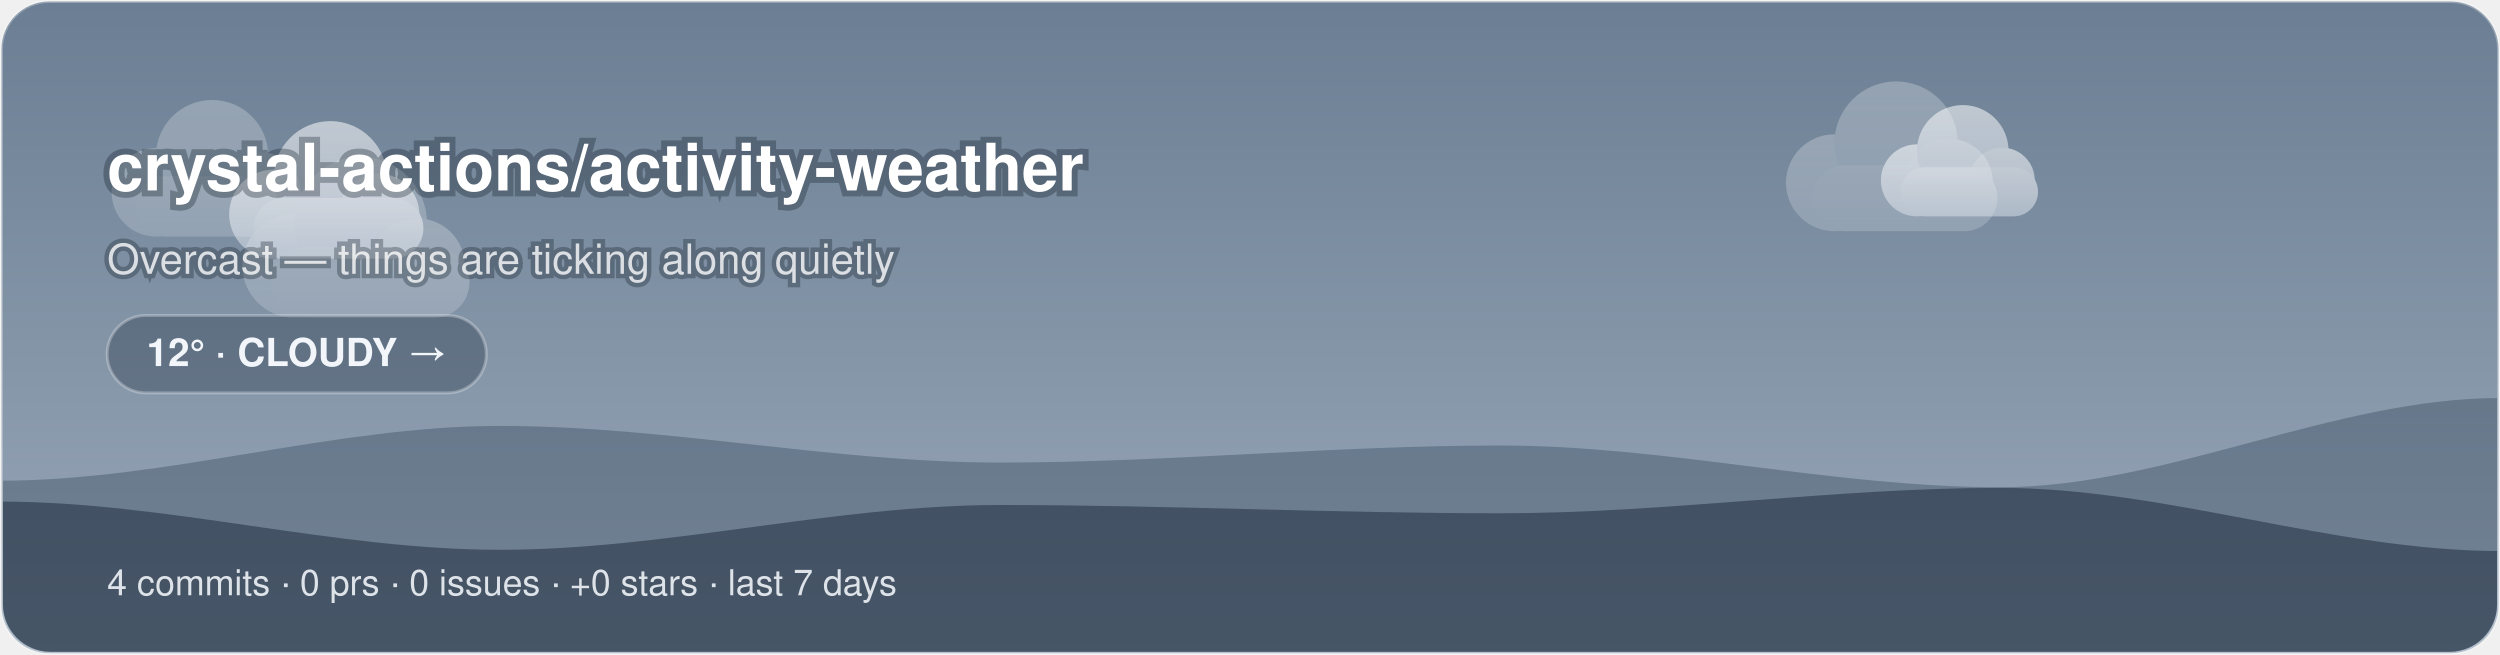
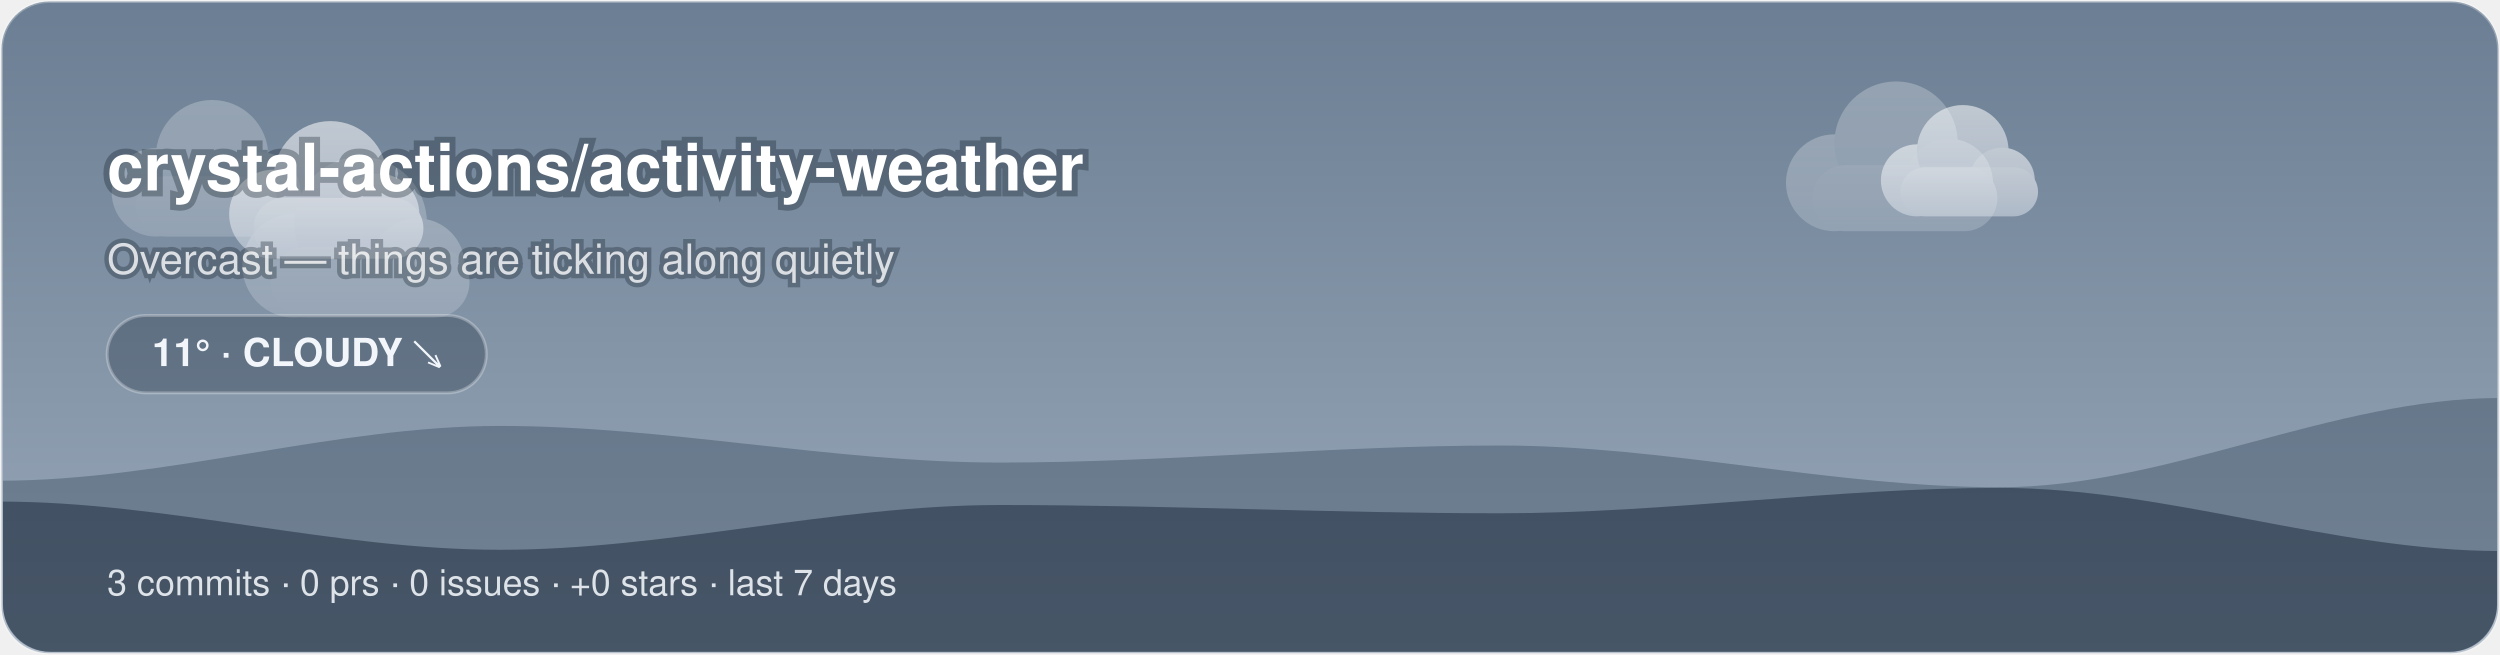
<svg xmlns="http://www.w3.org/2000/svg" width="840" height="220" viewBox="0 0 840 220">
  <style>@keyframes aw-drift{50%{transform:translateX(5px)}}@keyframes aw-drift-back{50%{transform:translateX(-4px)}}.aw-cloud{animation:aw-drift 7s ease-in-out infinite}.aw-cloud-back{animation:aw-drift-back 9s ease-in-out infinite}@keyframes aw-drift-far{50%{transform:translateX(14px)}}@keyframes aw-drift-near{50%{transform:translateX(-11px)}}.aw-layer-far{animation:aw-drift-far 34s ease-in-out infinite}.aw-layer-near{animation:aw-drift-near 22s ease-in-out infinite}@media (prefers-reduced-motion:reduce){*{animation:none !important}}.aw-ink{fill:#ffffff}.aw-sub{fill:rgba(255,255,255,0.78)}.aw-faint{fill:rgba(255,255,255,0.28)}.aw-stroke{stroke:rgba(255,255,255,0.28)}.aw-s0{stop-color:#6B7E93}.aw-s1{stop-color:#9AA9BA}.aw-c0{stop-color:#ffffff}.aw-c1{stop-color:#d7dee8}.aw-bg{fill:transparent}@media (prefers-color-scheme:dark){.aw-ink{fill:#ffffff}.aw-sub{fill:rgba(255,255,255,0.78)}.aw-faint{fill:rgba(255,255,255,0.28)}.aw-stroke{stroke:rgba(255,255,255,0.28)}.aw-s0{stop-color:#232C3A}.aw-s1{stop-color:#48566B}.aw-c0{stop-color:#b8c4d4}.aw-c1{stop-color:#8494ac}.aw-bg{fill:transparent}}</style>
  <defs>
    <linearGradient id="aw-sky" x1="0" y1="0" x2="0" y2="1">
      <stop offset="0" class="aw-s0" />
      <stop offset="1" class="aw-s1" />
    </linearGradient>
    <linearGradient id="awg-cloud" x1="0" y1="0" x2="0" y2="1">
      <stop offset="0" class="aw-c0" />
      <stop offset="1" class="aw-c1" />
    </linearGradient>
    <radialGradient id="awg-sun" cx="0.4" cy="0.35" r="0.85">
      <stop offset="0" stop-color="#FFE29A" />
      <stop offset="1" stop-color="#FFB020" />
    </radialGradient>
    <linearGradient id="awg-storm" x1="0" y1="0" x2="0" y2="1">
      <stop offset="0" stop-color="#7A8699" />
      <stop offset="1" stop-color="#56637A" />
    </linearGradient>
    <symbol id="aw-i-cloudy" viewBox="0 0 64 64">
      <g class="aw-cloud-back" transform="translate(10,-7) scale(0.72)" fill="url(#awg-cloud)" opacity="0.55">
        <circle cx="19" cy="40" r="11" />
        <circle cx="33" cy="31" r="14" />
        <circle cx="45" cy="40" r="10" />
        <rect x="14" y="36" width="42" height="15" rx="7.5" />
      </g>
      <g class="aw-cloud" transform="translate(-1,6) scale(0.95)" fill="url(#awg-cloud)">
        <circle cx="19" cy="40" r="11" />
        <circle cx="33" cy="31" r="14" />
        <circle cx="45" cy="40" r="10" />
        <rect x="14" y="36" width="42" height="15" rx="7.5" />
      </g>
    </symbol>
    <clipPath id="aw-banner">
      <rect x="1" y="1" width="838" height="218" rx="16" />
    </clipPath>
  </defs>
  <rect x="0.5" y="0.5" width="839" height="219" rx="16" fill="url(#aw-sky)" class="aw-stroke" />
  <g clip-path="url(#aw-banner)">
    <g class="aw-layer-far" opacity="0.25">
      <g class="" transform="translate(26.72,10.64) scale(1.35)" fill="url(#awg-cloud)">
        <circle cx="19" cy="40" r="11" />
        <circle cx="33" cy="31" r="14" />
        <circle cx="45" cy="40" r="10" />
        <rect x="14" y="36" width="42" height="15" rx="7.5" />
      </g>
      <g class="" transform="translate(588.24,2.21) scale(1.48)" fill="url(#awg-cloud)">
        <circle cx="19" cy="40" r="11" />
        <circle cx="33" cy="31" r="14" />
        <circle cx="45" cy="40" r="10" />
        <rect x="14" y="36" width="42" height="15" rx="7.5" />
      </g>
      <g class="" transform="translate(68.71,25.68) scale(1.59)" fill="url(#awg-cloud)">
        <circle cx="19" cy="40" r="11" />
        <circle cx="33" cy="31" r="14" />
        <circle cx="45" cy="40" r="10" />
        <rect x="14" y="36" width="42" height="15" rx="7.5" />
      </g>
    </g>
    <g class="aw-layer-near" opacity="0.55">
      <g class="" transform="translate(66.11,17.57) scale(1.36)" fill="url(#awg-cloud)">
        <circle cx="19" cy="40" r="11" />
        <circle cx="33" cy="31" r="14" />
        <circle cx="45" cy="40" r="10" />
        <rect x="14" y="36" width="42" height="15" rx="7.5" />
      </g>
      <g class="" transform="translate(623.18,16.6) scale(1.1)" fill="url(#awg-cloud)">
        <circle cx="19" cy="40" r="11" />
        <circle cx="33" cy="31" r="14" />
        <circle cx="45" cy="40" r="10" />
        <rect x="14" y="36" width="42" height="15" rx="7.5" />
      </g>
    </g>
    <path d="M0 220 L0 161.51 C56 161.51 112 143.11 168 143.11 C224 143.11 280 155.42 336 155.42 C392 155.42 448 149.69 504 149.69 C560 149.69 616 163.71 672 163.71 C728 163.71 784 133.73 840 133.73 L840 220 Z" fill="rgba(18,38,58,0.28)" />
    <path d="M0 220 L0 168.53 C56 168.53 112 184.73 168 184.73 C224 184.73 280 169.68 336 169.68 C392 169.68 448 172.46 504 172.46 C560 172.46 616 163.93 672 163.93 C728 163.93 784 185.14 840 185.14 L840 220 Z" fill="rgba(9,22,38,0.42)" />
  </g>
  <text x="36" y="64" font-family="-apple-system, 'Segoe UI', Helvetica, Arial, sans-serif" font-size="22" font-weight="700" class="aw-ink" paint-order="stroke" stroke="rgba(8,20,32,0.3)" stroke-width="4">crystal-actions/activity-weather</text>
  <text x="36" y="92" font-family="-apple-system, 'Segoe UI', Helvetica, Arial, sans-serif" font-size="14" class="aw-sub" paint-order="stroke" stroke="rgba(8,20,32,0.3)" stroke-width="3">Overcast — things are ticking along quietly</text>
  <rect x="36" y="106" width="127.4" height="26" rx="13" fill="rgba(10,24,40,0.28)" class="aw-stroke" />
-   <text x="99.7" y="123" text-anchor="middle" font-family="-apple-system, 'Segoe UI', Helvetica, Arial, sans-serif" font-size="13" font-weight="600" fill="#F2F6FA">12° · CLOUDY →</text>
-   <text x="36" y="200" font-family="-apple-system, 'Segoe UI', Helvetica, Arial, sans-serif" font-size="12" fill="rgba(242,246,250,0.88)">4 commits · 0 prs · 0 issues · +0 stars · last 7 days</text>
+   <text x="99.7" y="123" text-anchor="middle" font-family="-apple-system, 'Segoe UI', Helvetica, Arial, sans-serif" font-size="13" font-weight="600" fill="#F2F6FA">11° · CLOUDY ↘</text>
+   <text x="36" y="200" font-family="-apple-system, 'Segoe UI', Helvetica, Arial, sans-serif" font-size="12" fill="rgba(242,246,250,0.88)">3 commits · 0 prs · 0 issues · +0 stars · last 7 days</text>
</svg>
